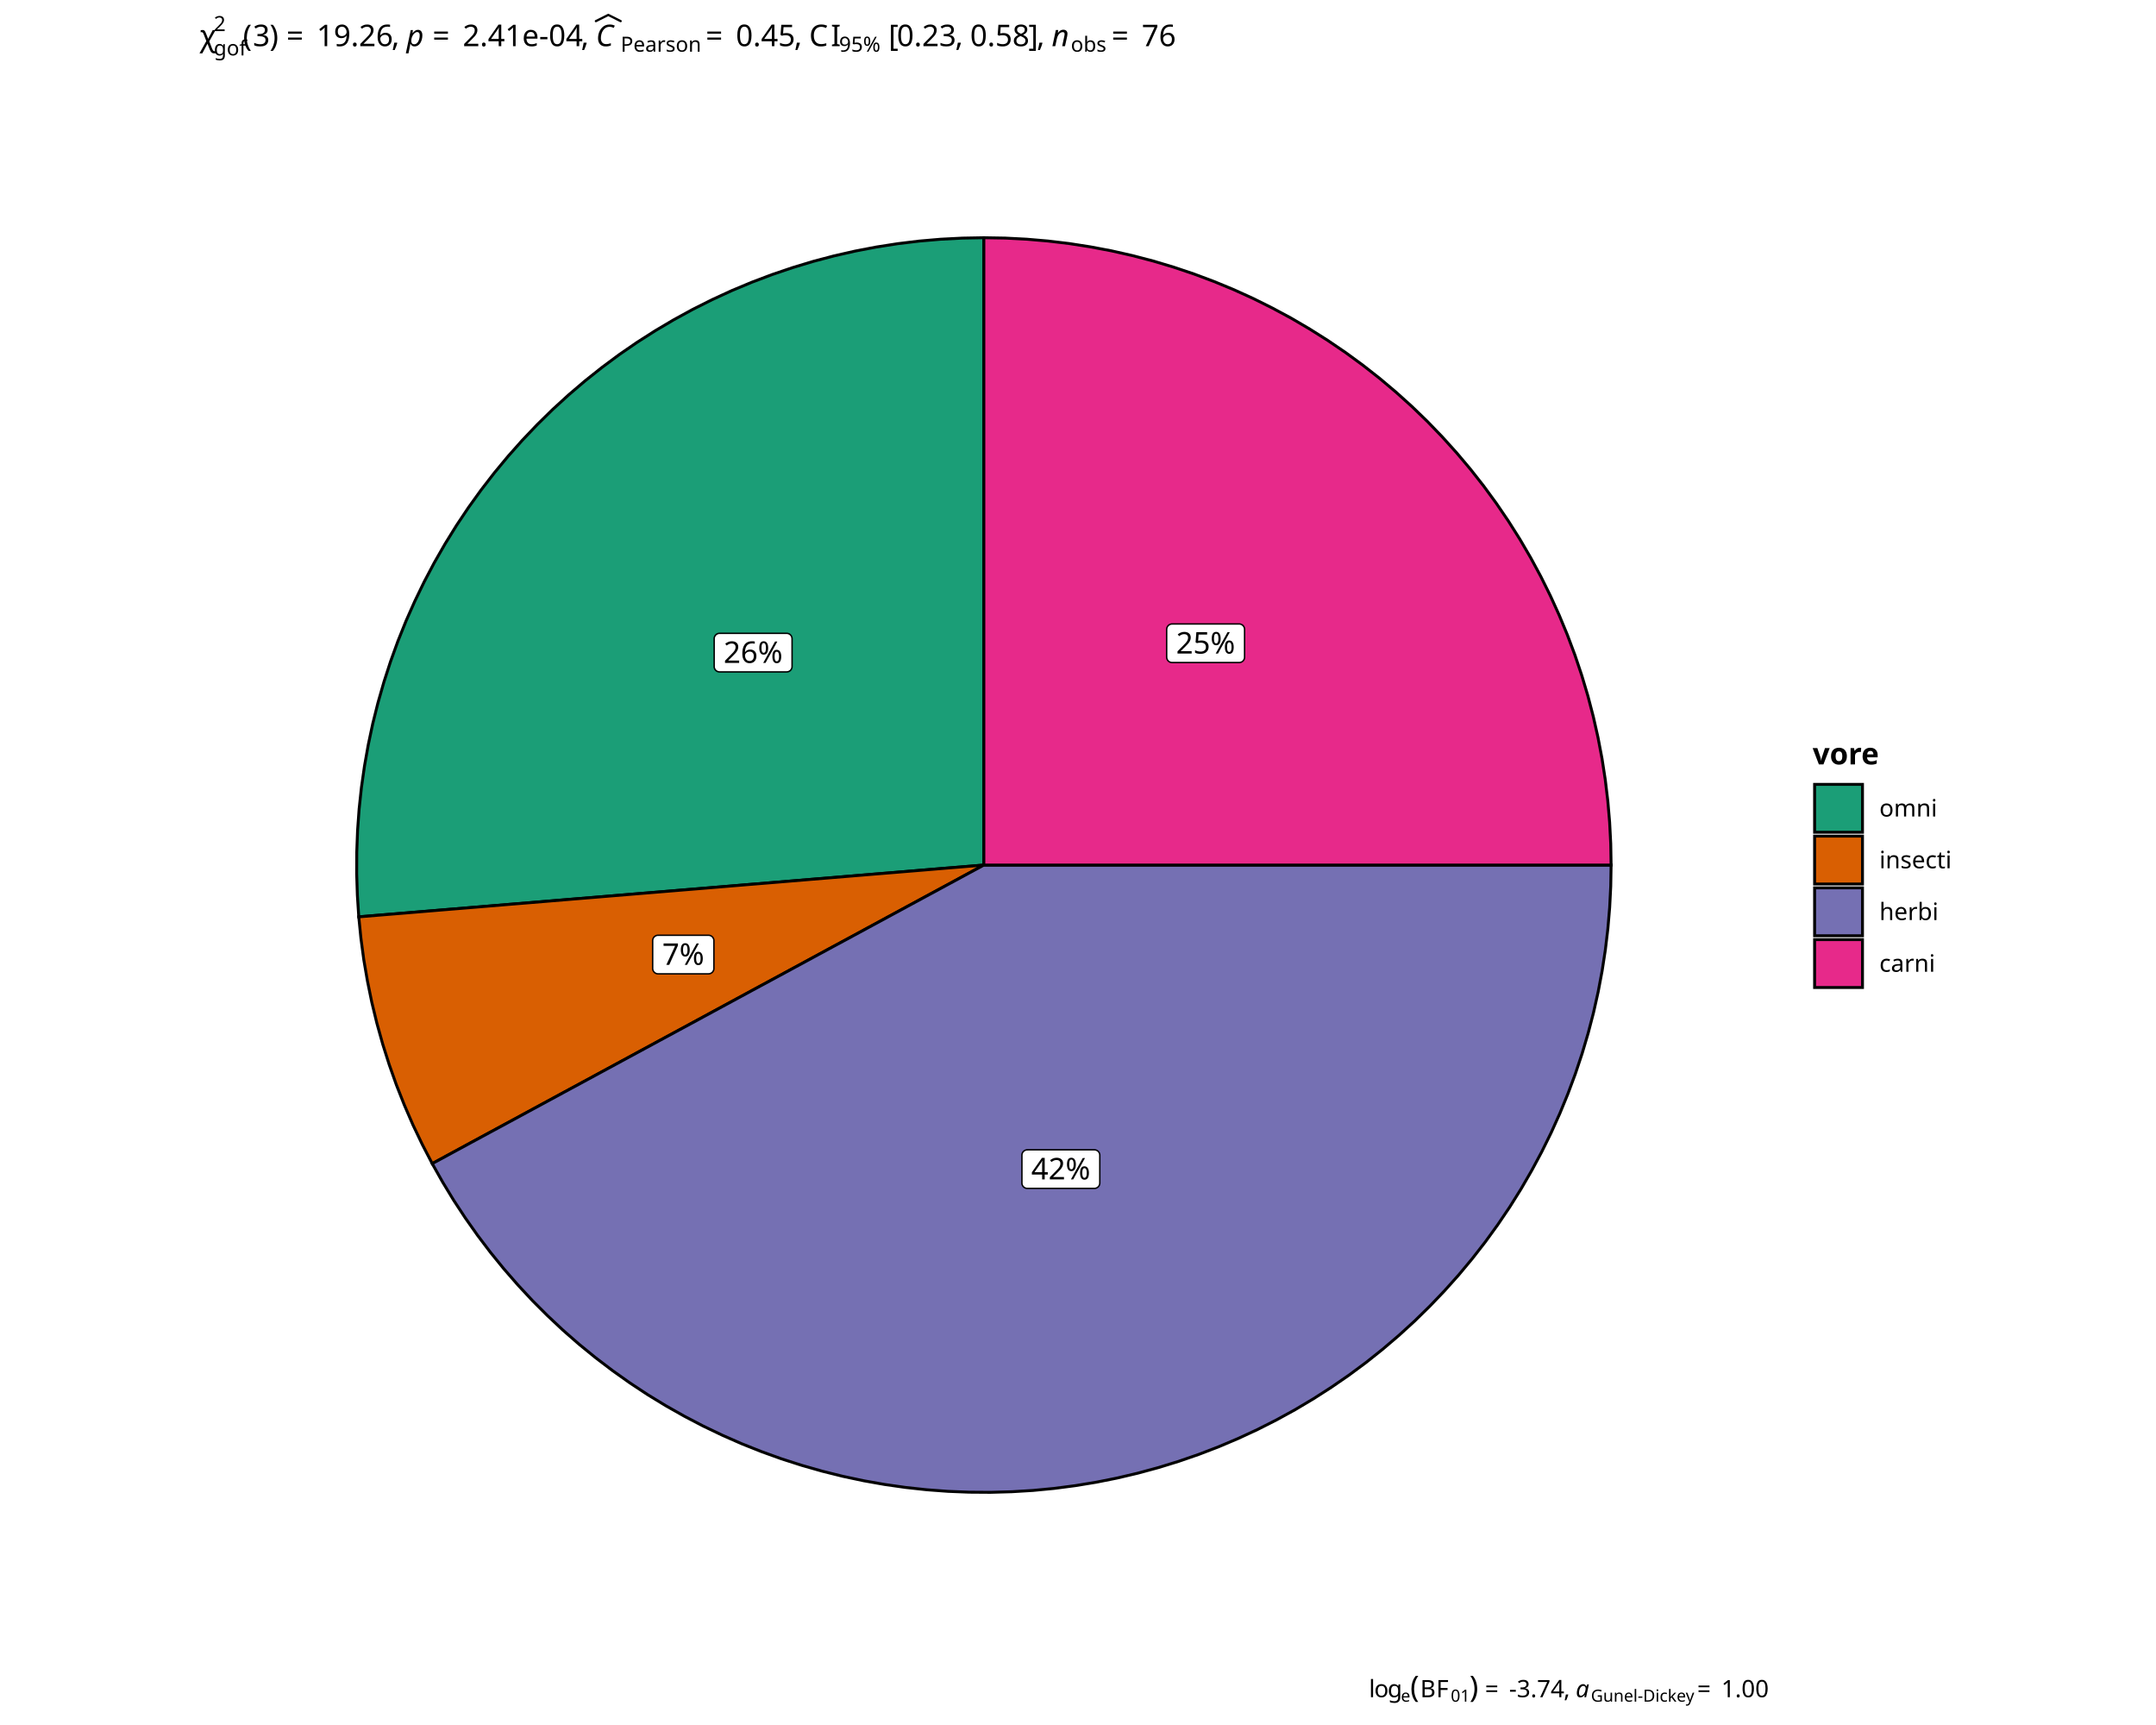
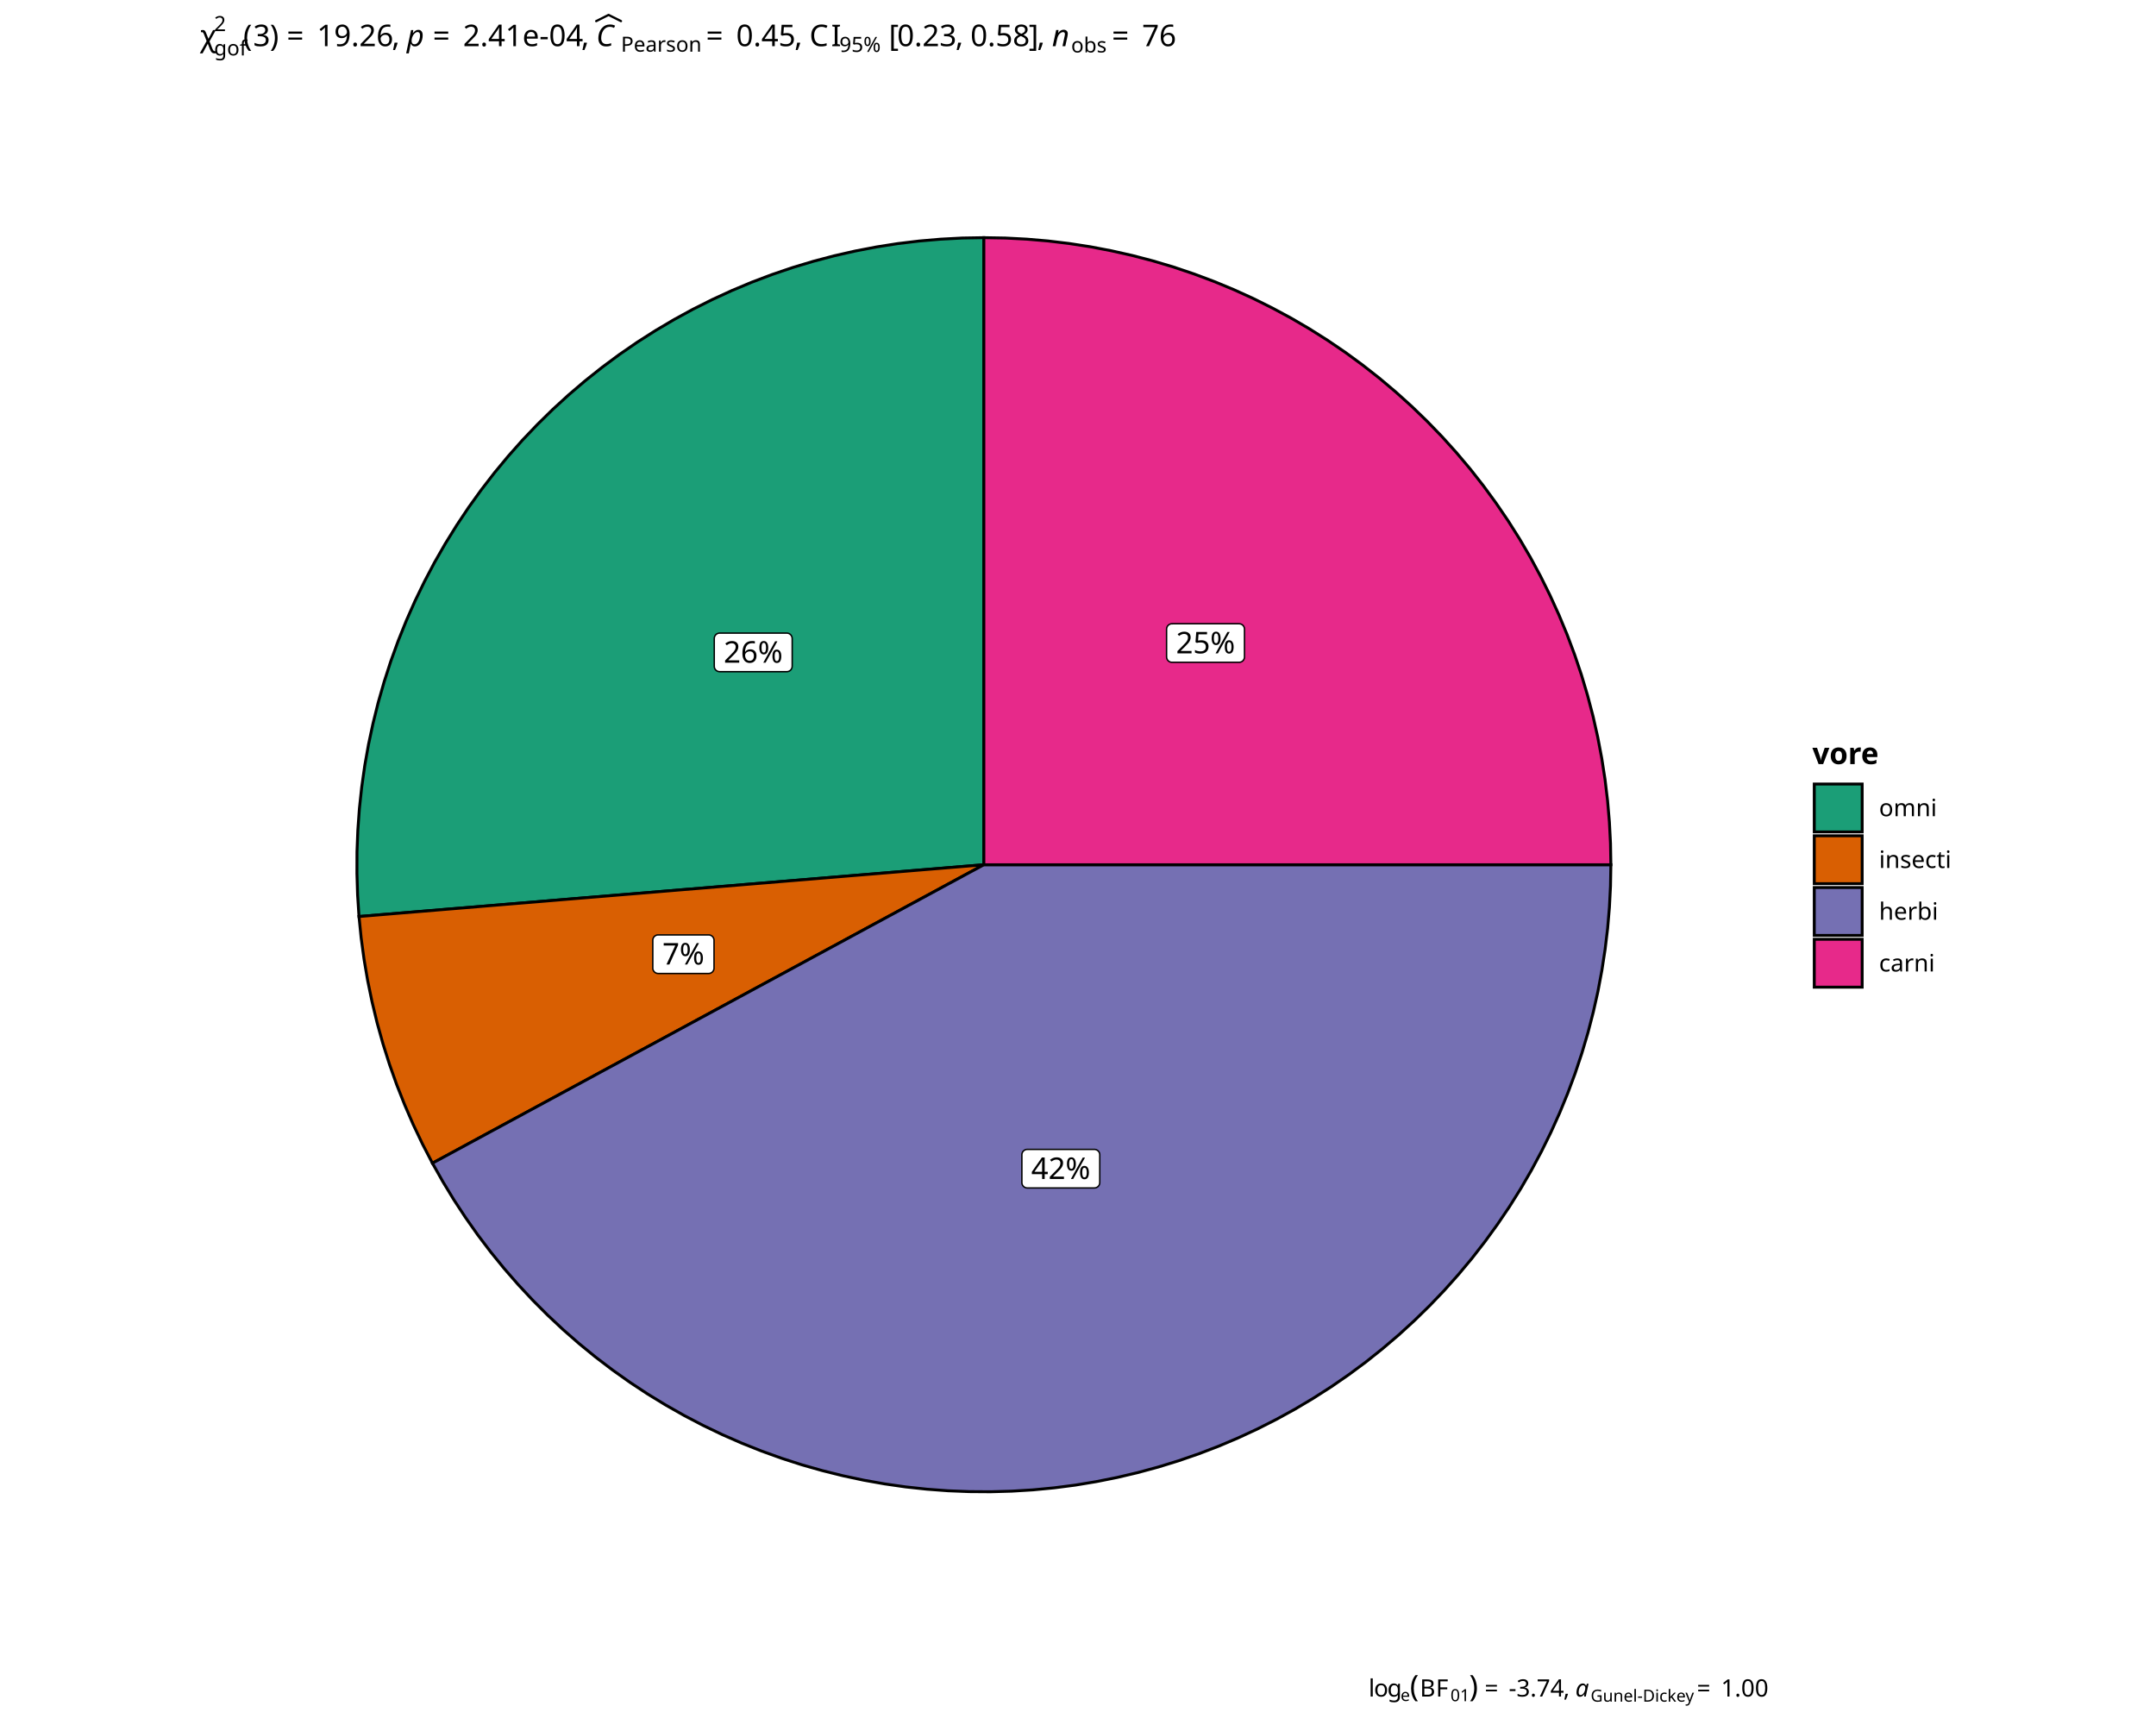
<svg xmlns="http://www.w3.org/2000/svg" class="svglite" data-engine-version="2.0" width="720.00pt" height="576.00pt" viewBox="0 0 720.00 576.00">
  <defs>
    <style type="text/css">
    .svglite line, .svglite polyline, .svglite polygon, .svglite path, .svglite rect, .svglite circle {
      fill: none;
      stroke: #000000;
      stroke-linecap: round;
      stroke-linejoin: round;
      stroke-miterlimit: 10.00;
    }
  </style>
  </defs>
  <rect width="100%" height="100%" style="stroke: none; fill: #FFFFFF;" />
  <defs>
    <clipPath id="cpMC4wMHw3MjAuMDB8MC4wMHw1NzYuMDA=">
      <rect x="0.00" y="0.00" width="720.00" height="576.00" />
    </clipPath>
  </defs>
  <g clip-path="url(#cpMC4wMHw3MjAuMDB8MC4wMHw1NzYuMDA=)">
</g>
  <defs>
-     <clipPath id="cpNTkuNzV8NjYwLjI1fDAuMDB8NTc2LjAw">
-       <rect x="59.75" y="0.00" width="600.50" height="576.00" />
+     <clipPath id="cpNTkuODZ8NjYwLjE0fDAuMDB8NTc2LjAw">
+       <rect x="59.86" y="0.00" width="600.29" height="576.00" />
    </clipPath>
  </defs>
-   <g clip-path="url(#cpNTkuNzV8NjYwLjI1fDAuMDB8NTc2LjAw)">
-     <rect x="59.75" y="0.00" width="600.50" height="576.00" style="stroke-width: 0.97; stroke: #FFFFFF; fill: #FFFFFF;" />
+   <g clip-path="url(#cpNTkuODZ8NjYwLjE0fDAuMDB8NTc2LjAw)">
+     <rect x="59.86" y="0.00" width="600.29" height="576.00" style="stroke-width: 0.97; stroke: #FFFFFF; fill: #FFFFFF;" />
  </g>
  <g clip-path="url(#cpMC4wMHw3MjAuMDB8MC4wMHw1NzYuMDA=)">
</g>
  <defs>
-     <clipPath id="cpNjYuNzN8NTkwLjQwfDI3LjAxfDU1MC42OQ==">
-       <rect x="66.73" y="27.01" width="523.67" height="523.67" />
+     <clipPath id="cpNjYuODN8NTkwLjMwfDI3LjAxfDU1MC40OA==">
+       <rect x="66.83" y="27.01" width="523.46" height="523.46" />
    </clipPath>
  </defs>
-   <g clip-path="url(#cpNjYuNzN8NTkwLjQwfDI3LjAxfDU1MC42OQ==)">
-     <rect x="66.73" y="27.01" width="523.67" height="523.67" style="stroke-width: 0.97; stroke: none; fill: #FFFFFF;" />
-     <polygon points="328.56,288.85 328.56,281.63 328.56,274.40 328.56,267.18 328.56,259.96 328.56,252.74 328.56,245.51 328.56,238.29 328.56,231.07 328.56,223.84 328.56,216.62 328.56,209.40 328.56,202.17 328.56,194.95 328.56,187.73 328.56,180.50 328.56,173.28 328.56,166.06 328.56,158.84 328.56,151.61 328.56,144.39 328.56,137.17 328.56,129.94 328.56,122.72 328.56,115.50 328.56,108.27 328.56,101.05 328.56,93.83 328.56,86.60 328.56,79.38 321.35,79.51 314.14,79.88 306.95,80.50 299.79,81.37 292.66,82.48 285.58,83.84 278.54,85.44 271.57,87.28 264.66,89.37 257.82,91.69 251.08,94.24 244.42,97.02 237.86,100.04 231.41,103.27 225.08,106.73 218.87,110.40 212.79,114.28 206.84,118.37 201.05,122.67 195.40,127.16 189.91,131.84 184.58,136.71 179.43,141.76 174.45,146.98 169.66,152.37 165.05,157.93 160.64,163.64 156.43,169.49 152.42,175.49 148.62,181.63 145.03,187.89 141.66,194.27 138.52,200.76 135.59,207.36 132.90,214.05 130.44,220.84 128.22,227.70 126.23,234.64 124.48,241.64 122.98,248.69 121.72,255.80 120.70,262.94 119.93,270.12 119.41,277.31 119.14,284.52 119.11,291.74 119.34,298.95 119.81,306.15 127.01,305.55 134.21,304.96 141.40,304.36 148.60,303.76 155.80,303.17 163.00,302.57 170.20,301.97 177.40,301.38 184.59,300.78 191.79,300.18 198.99,299.59 206.19,298.99 213.39,298.39 220.59,297.80 227.78,297.20 234.98,296.61 242.18,296.01 249.38,295.41 256.58,294.82 263.78,294.22 270.98,293.62 278.17,293.03 285.37,292.43 292.57,291.83 299.77,291.24 306.97,290.64 314.17,290.04 321.36,289.45 328.56,288.85 " style="stroke-width: 0.97; stroke-linecap: butt; stroke-linejoin: miter; fill: #1B9E77;" />
-     <polygon points="328.56,288.85 321.36,289.45 314.17,290.04 306.97,290.64 299.77,291.24 292.57,291.83 285.37,292.43 278.17,293.03 270.98,293.62 263.78,294.22 256.58,294.82 249.38,295.41 242.18,296.01 234.98,296.61 227.78,297.20 220.59,297.80 213.39,298.39 206.19,298.99 198.99,299.59 191.79,300.18 184.59,300.78 177.40,301.38 170.20,301.97 163.00,302.57 155.80,303.17 148.60,303.76 141.40,304.36 134.21,304.96 127.01,305.55 119.81,306.15 120.53,313.33 121.49,320.48 122.71,327.59 124.16,334.66 125.86,341.67 127.80,348.62 129.98,355.50 132.39,362.30 135.04,369.01 137.91,375.63 141.02,382.14 144.34,388.55 150.69,385.11 157.04,381.67 163.40,378.23 169.75,374.80 176.10,371.36 182.45,367.92 188.81,364.48 195.16,361.05 201.51,357.61 207.86,354.17 214.22,350.73 220.57,347.29 226.92,343.86 233.28,340.42 239.63,336.98 245.98,333.54 252.33,330.10 258.69,326.67 265.04,323.23 271.39,319.79 277.74,316.35 284.10,312.92 290.45,309.48 296.80,306.04 303.15,302.60 309.51,299.16 315.86,295.73 322.21,292.29 328.56,288.85 " style="stroke-width: 0.97; stroke-linecap: butt; stroke-linejoin: miter; fill: #D95F02;" />
-     <polygon points="328.56,288.85 322.21,292.29 315.86,295.73 309.51,299.16 303.15,302.60 296.80,306.04 290.45,309.48 284.10,312.92 277.74,316.35 271.39,319.79 265.04,323.23 258.69,326.67 252.33,330.10 245.98,333.54 239.63,336.98 233.28,340.42 226.92,343.86 220.57,347.29 214.22,350.73 207.86,354.17 201.51,357.61 195.16,361.05 188.81,364.48 182.45,367.92 176.10,371.36 169.75,374.80 163.40,378.23 157.04,381.67 150.69,385.11 144.34,388.55 147.83,394.74 151.52,400.81 155.42,406.74 159.52,412.55 163.81,418.21 168.29,423.72 172.96,429.08 177.80,434.28 182.82,439.30 188.00,444.16 193.35,448.84 198.86,453.33 204.51,457.63 210.30,461.74 216.23,465.66 222.29,469.36 228.48,472.86 234.77,476.15 241.18,479.22 247.68,482.08 254.28,484.71 260.97,487.12 267.73,489.29 274.56,491.24 281.46,492.96 288.41,494.44 295.40,495.68 302.43,496.68 309.50,497.45 316.58,497.98 323.68,498.26 330.78,498.31 337.88,498.11 344.98,497.68 352.05,497.00 359.09,496.08 366.10,494.93 373.07,493.54 379.98,491.91 386.84,490.05 393.63,487.96 400.34,485.64 406.98,483.09 413.52,480.32 419.96,477.33 426.30,474.12 432.53,470.70 438.63,467.07 444.61,463.23 450.46,459.20 456.17,454.97 461.73,450.54 467.13,445.94 472.38,441.15 477.46,436.18 482.37,431.05 487.11,425.75 491.66,420.29 496.02,414.69 500.19,408.94 504.17,403.05 507.94,397.03 511.50,390.88 514.86,384.62 518.00,378.25 520.92,371.77 523.62,365.20 526.10,358.54 528.35,351.80 530.37,344.99 532.16,338.12 533.71,331.19 535.03,324.20 536.11,317.18 536.95,310.13 537.55,303.05 537.91,295.95 538.03,288.85 530.81,288.85 523.59,288.85 516.36,288.85 509.14,288.85 501.92,288.85 494.69,288.85 487.47,288.85 480.25,288.85 473.02,288.85 465.80,288.85 458.58,288.85 451.36,288.85 444.13,288.85 436.91,288.85 429.69,288.85 422.46,288.85 415.24,288.85 408.02,288.85 400.79,288.85 393.57,288.85 386.35,288.85 379.12,288.85 371.90,288.85 364.68,288.85 357.46,288.85 350.23,288.85 343.01,288.85 335.79,288.85 328.56,288.85 " style="stroke-width: 0.97; stroke-linecap: butt; stroke-linejoin: miter; fill: #7570B3;" />
-     <polygon points="328.56,288.85 335.79,288.85 343.01,288.85 350.23,288.85 357.46,288.85 364.68,288.85 371.90,288.85 379.12,288.85 386.35,288.85 393.57,288.85 400.79,288.85 408.02,288.85 415.24,288.85 422.46,288.85 429.69,288.85 436.91,288.85 444.13,288.85 451.36,288.85 458.58,288.85 465.80,288.85 473.02,288.85 480.25,288.85 487.47,288.85 494.69,288.85 501.92,288.85 509.14,288.85 516.36,288.85 523.59,288.85 530.81,288.85 538.03,288.85 537.91,281.70 537.54,274.56 536.93,267.43 536.08,260.33 534.99,253.26 533.65,246.23 532.08,239.26 530.27,232.34 528.22,225.48 525.94,218.70 523.43,212.01 520.69,205.40 517.73,198.89 514.55,192.48 511.15,186.19 507.54,180.01 503.72,173.97 499.69,168.05 495.47,162.28 491.05,156.66 486.44,151.19 481.65,145.88 476.68,140.73 471.54,135.76 466.23,130.97 460.76,126.36 455.13,121.94 449.36,117.72 443.45,113.70 437.40,109.88 431.23,106.26 424.93,102.87 418.53,99.68 412.02,96.72 405.41,93.99 398.71,91.48 391.93,89.20 385.08,87.15 378.16,85.34 371.18,83.76 364.15,82.43 357.09,81.33 349.98,80.48 342.86,79.87 335.71,79.50 328.56,79.38 328.56,86.60 328.56,93.83 328.56,101.05 328.56,108.27 328.56,115.50 328.56,122.72 328.56,129.94 328.56,137.17 328.56,144.39 328.56,151.61 328.56,158.84 328.56,166.06 328.56,173.28 328.56,180.50 328.56,187.73 328.56,194.95 328.56,202.17 328.56,209.40 328.56,216.62 328.56,223.84 328.56,231.07 328.56,238.29 328.56,245.51 328.56,252.74 328.56,259.96 328.56,267.18 328.56,274.40 328.56,281.63 328.56,288.85 " style="stroke-width: 0.97; stroke-linecap: butt; stroke-linejoin: miter; fill: #E7298A;" />
-     <polygon points="240.30,224.36 262.71,224.36 262.64,224.36 262.93,224.34 263.22,224.29 263.49,224.18 263.74,224.04 263.96,223.86 264.15,223.64 264.31,223.39 264.42,223.13 264.49,222.85 264.51,222.56 264.51,222.56 264.51,213.28 264.51,213.28 264.49,212.99 264.42,212.71 264.31,212.44 264.15,212.19 263.96,211.98 263.74,211.79 263.49,211.65 263.22,211.55 262.93,211.49 262.71,211.48 240.30,211.48 240.52,211.49 240.23,211.48 239.94,211.51 239.66,211.59 239.40,211.72 239.16,211.88 238.95,212.08 238.78,212.31 238.64,212.57 238.55,212.84 238.50,213.13 238.50,213.28 238.50,222.56 238.50,222.41 238.50,222.70 238.55,222.99 238.64,223.26 238.78,223.52 238.95,223.75 239.16,223.95 239.40,224.12 239.66,224.24 239.94,224.32 240.23,224.36 " style="stroke-width: 0.48; fill: #FFFFFF;" />
-     <text x="251.51" y="221.36" text-anchor="middle" style="font-size: 10.00px; font-family: sans;" textLength="20.02px" lengthAdjust="spacingAndGlyphs">26%</text>
-     <polygon points="219.76,325.18 236.61,325.18 236.54,325.18 236.83,325.16 237.11,325.11 237.38,325.00 237.63,324.86 237.86,324.68 238.05,324.46 238.20,324.21 238.32,323.95 238.39,323.67 238.41,323.38 238.41,323.38 238.41,314.09 238.41,314.09 238.39,313.81 238.32,313.52 238.20,313.26 238.05,313.01 237.86,312.80 237.63,312.61 237.38,312.47 237.11,312.37 236.83,312.31 236.61,312.29 219.76,312.29 219.97,312.31 219.68,312.30 219.40,312.33 219.12,312.41 218.86,312.54 218.62,312.70 218.41,312.90 218.23,313.13 218.10,313.39 218.01,313.66 217.96,313.95 217.96,314.09 217.96,323.38 217.96,323.23 217.96,323.52 218.01,323.81 218.10,324.08 218.23,324.34 218.41,324.57 218.62,324.77 218.86,324.94 219.12,325.06 219.40,325.14 219.68,325.18 " style="stroke-width: 0.48; fill: #FFFFFF;" />
-     <text x="228.18" y="322.18" text-anchor="middle" style="font-size: 10.00px; font-family: sans;" textLength="14.45px" lengthAdjust="spacingAndGlyphs">7%</text>
-     <polygon points="343.07,396.82 365.48,396.82 365.41,396.82 365.70,396.81 365.98,396.75 366.25,396.65 366.50,396.50 366.73,396.32 366.92,396.10 367.08,395.86 367.19,395.59 367.26,395.31 367.28,395.02 367.28,395.02 367.28,385.74 367.28,385.74 367.26,385.45 367.19,385.17 367.08,384.90 366.92,384.66 366.73,384.44 366.50,384.26 366.25,384.11 365.98,384.01 365.70,383.95 365.48,383.94 343.07,383.94 343.28,383.95 342.99,383.94 342.71,383.98 342.43,384.06 342.17,384.18 341.93,384.35 341.72,384.55 341.54,384.78 341.41,385.03 341.32,385.31 341.27,385.60 341.27,385.74 341.27,395.02 341.27,394.88 341.27,395.17 341.32,395.45 341.41,395.73 341.54,395.98 341.72,396.22 341.93,396.42 342.17,396.58 342.43,396.71 342.71,396.79 342.99,396.82 " style="stroke-width: 0.48; fill: #FFFFFF;" />
-     <text x="354.27" y="393.82" text-anchor="middle" style="font-size: 10.00px; font-family: sans;" textLength="20.02px" lengthAdjust="spacingAndGlyphs">42%</text>
-     <polygon points="391.41,221.23 413.83,221.23 413.76,221.23 414.05,221.22 414.33,221.16 414.60,221.06 414.85,220.91 415.08,220.73 415.27,220.51 415.42,220.27 415.54,220.00 415.61,219.72 415.63,219.43 415.63,219.43 415.63,210.15 415.63,210.15 415.61,209.86 415.54,209.58 415.42,209.31 415.27,209.07 415.08,208.85 414.85,208.67 414.60,208.53 414.33,208.42 414.05,208.36 413.83,208.35 391.41,208.35 391.63,208.36 391.34,208.35 391.05,208.39 390.78,208.47 390.51,208.59 390.28,208.76 390.07,208.96 389.89,209.19 389.76,209.45 389.67,209.72 389.62,210.01 389.61,210.15 389.61,219.43 389.62,219.29 389.62,219.58 389.67,219.86 389.76,220.14 389.89,220.40 390.07,220.63 390.28,220.83 390.51,220.99 390.78,221.12 391.05,221.20 391.34,221.23 " style="stroke-width: 0.48; fill: #FFFFFF;" />
-     <text x="402.62" y="218.23" text-anchor="middle" style="font-size: 10.00px; font-family: sans;" textLength="20.02px" lengthAdjust="spacingAndGlyphs">25%</text>
+   <g clip-path="url(#cpNjYuODN8NTkwLjMwfDI3LjAxfDU1MC40OA==)">
+     <rect x="66.83" y="27.01" width="523.46" height="523.46" style="stroke-width: 0.97; stroke: none; fill: #FFFFFF;" />
+     <polygon points="328.56,288.75 328.56,281.53 328.56,274.31 328.56,267.09 328.56,259.87 328.56,252.64 328.56,245.42 328.56,238.20 328.56,230.98 328.56,223.76 328.56,216.54 328.56,209.32 328.56,202.10 328.56,194.88 328.56,187.66 328.56,180.44 328.56,173.22 328.56,166.00 328.56,158.78 328.56,151.56 328.56,144.34 328.56,137.12 328.56,129.90 328.56,122.68 328.56,115.46 328.56,108.24 328.56,101.02 328.56,93.80 328.56,86.58 328.56,79.36 321.35,79.48 314.15,79.86 306.96,80.48 299.80,81.34 292.68,82.46 285.59,83.82 278.56,85.42 271.59,87.26 264.68,89.34 257.85,91.66 251.11,94.21 244.45,97.00 237.90,100.01 231.45,103.24 225.12,106.70 218.91,110.37 212.83,114.25 206.89,118.34 201.10,122.63 195.45,127.12 189.96,131.80 184.64,136.66 179.49,141.71 174.51,146.93 169.72,152.32 165.12,157.87 160.71,163.58 156.49,169.44 152.49,175.43 148.69,181.56 145.10,187.82 141.74,194.20 138.59,200.69 135.67,207.29 132.98,213.98 130.52,220.76 128.30,227.62 126.31,234.55 124.57,241.55 123.06,248.60 121.80,255.71 120.79,262.85 120.02,270.02 119.50,277.21 119.22,284.42 119.20,291.63 119.42,298.84 119.89,306.04 127.09,305.44 134.28,304.84 141.48,304.25 148.67,303.65 155.87,303.06 163.07,302.46 170.26,301.86 177.46,301.27 184.65,300.67 191.85,300.07 199.04,299.48 206.24,298.88 213.43,298.29 220.63,297.69 227.83,297.09 235.02,296.50 242.22,295.90 249.41,295.30 256.61,294.71 263.80,294.11 271.00,293.52 278.19,292.92 285.39,292.32 292.59,291.73 299.78,291.13 306.98,290.53 314.17,289.94 321.37,289.34 328.56,288.75 " style="stroke-width: 0.97; stroke-linecap: butt; stroke-linejoin: miter; fill: #1B9E77;" />
+     <polygon points="328.56,288.75 321.37,289.34 314.17,289.94 306.98,290.53 299.78,291.13 292.59,291.73 285.39,292.32 278.19,292.92 271.00,293.52 263.80,294.11 256.61,294.71 249.41,295.30 242.22,295.90 235.02,296.50 227.83,297.09 220.63,297.69 213.43,298.29 206.24,298.88 199.04,299.48 191.85,300.07 184.65,300.67 177.46,301.27 170.26,301.86 163.07,302.46 155.87,303.06 148.67,303.65 141.48,304.25 134.28,304.84 127.09,305.44 119.89,306.04 120.61,313.21 121.58,320.36 122.79,327.47 124.25,334.53 125.94,341.54 127.88,348.49 130.06,355.37 132.47,362.16 135.12,368.87 137.99,375.49 141.09,382.00 144.41,388.40 150.76,384.97 157.11,381.53 163.46,378.09 169.81,374.66 176.16,371.22 182.51,367.78 188.86,364.35 195.21,360.91 201.56,357.47 207.91,354.04 214.26,350.60 220.61,347.17 226.96,343.73 233.31,340.29 239.66,336.86 246.01,333.42 252.36,329.98 258.71,326.55 265.06,323.11 271.41,319.67 277.76,316.24 284.11,312.80 290.46,309.36 296.81,305.93 303.16,302.49 309.51,299.06 315.86,295.62 322.21,292.18 328.56,288.75 " style="stroke-width: 0.97; stroke-linecap: butt; stroke-linejoin: miter; fill: #D95F02;" />
+     <polygon points="328.56,288.75 322.21,292.18 315.86,295.62 309.51,299.06 303.16,302.49 296.81,305.93 290.46,309.36 284.11,312.80 277.76,316.24 271.41,319.67 265.06,323.11 258.71,326.55 252.36,329.98 246.01,333.42 239.66,336.86 233.31,340.29 226.96,343.73 220.61,347.17 214.26,350.60 207.91,354.04 201.56,357.47 195.21,360.91 188.86,364.35 182.51,367.78 176.16,371.22 169.81,374.66 163.46,378.09 157.11,381.53 150.76,384.97 144.41,388.40 147.90,394.59 151.59,400.66 155.49,406.59 159.58,412.39 163.87,418.05 168.35,423.56 173.02,428.92 177.86,434.11 182.88,439.14 188.06,443.99 193.41,448.67 198.91,453.16 204.56,457.46 210.35,461.57 216.28,465.48 222.34,469.18 228.52,472.68 234.81,475.97 241.21,479.04 247.72,481.89 254.31,484.52 261.00,486.93 267.75,489.11 274.58,491.05 281.48,492.77 288.42,494.25 295.41,495.49 302.44,496.50 309.50,497.26 316.59,497.79 323.68,498.07 330.78,498.12 337.88,497.92 344.97,497.49 352.04,496.81 359.08,495.90 366.09,494.74 373.05,493.35 379.96,491.72 386.82,489.86 393.60,487.77 400.32,485.45 406.95,482.91 413.48,480.14 419.93,477.15 426.26,473.94 432.49,470.52 438.59,466.89 444.57,463.06 450.41,459.03 456.12,454.80 461.67,450.37 467.08,445.77 472.32,440.98 477.40,436.02 482.31,430.89 487.04,425.59 491.59,420.14 495.95,414.53 500.12,408.78 504.10,402.90 507.87,396.88 511.43,390.74 514.78,384.48 517.92,378.11 520.84,371.63 523.54,365.07 526.02,358.41 528.27,351.67 530.29,344.87 532.07,337.99 533.63,331.06 534.94,324.08 536.02,317.07 536.87,310.01 537.47,302.94 537.83,295.85 537.95,288.75 530.73,288.75 523.51,288.75 516.29,288.75 509.07,288.75 501.85,288.75 494.63,288.75 487.41,288.75 480.19,288.75 472.97,288.75 465.75,288.75 458.53,288.75 451.31,288.75 444.09,288.75 436.87,288.75 429.65,288.75 422.43,288.75 415.21,288.75 407.99,288.75 400.76,288.75 393.54,288.75 386.32,288.75 379.10,288.75 371.88,288.75 364.66,288.75 357.44,288.75 350.22,288.75 343.00,288.75 335.78,288.75 328.56,288.75 " style="stroke-width: 0.97; stroke-linecap: butt; stroke-linejoin: miter; fill: #7570B3;" />
+     <polygon points="328.56,288.75 335.78,288.75 343.00,288.75 350.22,288.75 357.44,288.75 364.66,288.75 371.88,288.75 379.10,288.75 386.32,288.75 393.54,288.75 400.76,288.75 407.99,288.75 415.21,288.75 422.43,288.75 429.65,288.75 436.87,288.75 444.09,288.75 451.31,288.75 458.53,288.75 465.75,288.75 472.97,288.75 480.19,288.75 487.41,288.75 494.63,288.75 501.85,288.75 509.07,288.75 516.29,288.75 523.51,288.75 530.73,288.75 537.95,288.75 537.83,281.60 537.46,274.46 536.85,267.33 536.00,260.23 534.90,253.17 533.57,246.15 532.00,239.17 530.18,232.25 528.14,225.40 525.86,218.63 523.35,211.93 520.61,205.33 517.65,198.82 514.47,192.41 511.08,186.12 507.47,179.95 503.65,173.91 499.62,168.00 495.40,162.23 490.99,156.61 486.38,151.14 481.59,145.83 476.62,140.69 471.48,135.72 466.17,130.93 460.70,126.32 455.08,121.91 449.31,117.68 443.40,113.66 437.36,109.84 431.19,106.23 424.89,102.84 418.49,99.65 411.98,96.69 405.38,93.96 398.68,91.45 391.91,89.17 385.05,87.12 378.14,85.31 371.16,83.74 364.14,82.40 357.07,81.31 349.98,80.46 342.85,79.85 335.71,79.48 328.56,79.36 328.56,86.58 328.56,93.80 328.56,101.02 328.56,108.24 328.56,115.46 328.56,122.68 328.56,129.90 328.56,137.12 328.56,144.34 328.56,151.56 328.56,158.78 328.56,166.00 328.56,173.22 328.56,180.44 328.56,187.66 328.56,194.88 328.56,202.10 328.56,209.32 328.56,216.54 328.56,223.76 328.56,230.98 328.56,238.20 328.56,245.42 328.56,252.64 328.56,259.87 328.56,267.09 328.56,274.31 328.56,281.53 328.56,288.75 " style="stroke-width: 0.97; stroke-linecap: butt; stroke-linejoin: miter; fill: #E7298A;" />
+     <polygon points="240.33,224.28 262.75,224.28 262.67,224.28 262.96,224.27 263.25,224.21 263.52,224.11 263.77,223.96 263.99,223.78 264.18,223.56 264.34,223.32 264.45,223.05 264.52,222.77 264.55,222.48 264.55,222.48 264.55,213.20 264.55,213.20 264.52,212.91 264.45,212.63 264.34,212.36 264.18,212.12 263.99,211.90 263.77,211.72 263.52,211.57 263.25,211.47 262.96,211.41 262.75,211.40 240.33,211.40 240.55,211.41 240.26,211.40 239.97,211.43 239.69,211.52 239.43,211.64 239.19,211.80 238.98,212.00 238.81,212.24 238.67,212.49 238.58,212.77 238.54,213.05 238.53,213.20 238.53,222.48 238.54,222.34 238.54,222.63 238.58,222.91 238.67,223.19 238.81,223.44 238.98,223.67 239.19,223.87 239.43,224.04 239.69,224.16 239.97,224.24 240.26,224.28 " style="stroke-width: 0.48; fill: #FFFFFF;" />
+     <text x="251.54" y="221.28" text-anchor="middle" style="font-size: 10.00px; font-family: sans;" textLength="20.02px" lengthAdjust="spacingAndGlyphs">26%</text>
+     <polygon points="219.80,325.06 236.65,325.06 236.58,325.06 236.87,325.05 237.15,324.99 237.42,324.89 237.67,324.74 237.90,324.56 238.09,324.34 238.24,324.10 238.36,323.83 238.43,323.55 238.45,323.26 238.45,323.26 238.45,313.98 238.45,313.98 238.43,313.69 238.36,313.41 238.24,313.14 238.09,312.90 237.90,312.68 237.67,312.50 237.42,312.35 237.15,312.25 236.87,312.19 236.65,312.18 219.80,312.18 220.01,312.19 219.72,312.18 219.44,312.21 219.16,312.29 218.90,312.42 218.66,312.58 218.45,312.78 218.27,313.02 218.14,313.27 218.05,313.55 218.00,313.83 218.00,313.98 218.00,323.26 218.00,323.11 218.00,323.40 218.05,323.69 218.14,323.97 218.27,324.22 218.45,324.45 218.66,324.65 218.90,324.82 219.16,324.94 219.44,325.02 219.72,325.06 " style="stroke-width: 0.48; fill: #FFFFFF;" />
+     <text x="228.22" y="322.06" text-anchor="middle" style="font-size: 10.00px; font-family: sans;" textLength="14.45px" lengthAdjust="spacingAndGlyphs">7%</text>
+     <polygon points="343.06,396.68 365.47,396.68 365.40,396.67 365.69,396.66 365.97,396.61 366.24,396.50 366.49,396.36 366.72,396.17 366.91,395.96 367.07,395.71 367.18,395.45 367.25,395.16 367.27,394.88 367.27,394.88 367.27,385.59 367.27,385.59 367.25,385.31 367.18,385.02 367.07,384.76 366.91,384.51 366.72,384.30 366.49,384.11 366.24,383.97 365.97,383.87 365.69,383.81 365.47,383.79 343.06,383.79 343.27,383.81 342.98,383.80 342.70,383.83 342.42,383.91 342.16,384.04 341.92,384.20 341.71,384.40 341.53,384.63 341.40,384.89 341.31,385.16 341.26,385.45 341.26,385.59 341.26,394.88 341.26,394.73 341.26,395.02 341.31,395.31 341.40,395.58 341.53,395.84 341.71,396.07 341.92,396.27 342.16,396.43 342.42,396.56 342.70,396.64 342.98,396.67 " style="stroke-width: 0.48; fill: #FFFFFF;" />
+     <text x="354.26" y="393.68" text-anchor="middle" style="font-size: 10.00px; font-family: sans;" textLength="20.02px" lengthAdjust="spacingAndGlyphs">42%</text>
+     <polygon points="391.38,221.16 413.80,221.16 413.73,221.16 414.02,221.14 414.30,221.09 414.57,220.98 414.82,220.84 415.05,220.66 415.24,220.44 415.39,220.19 415.51,219.93 415.58,219.65 415.60,219.36 415.60,219.36 415.60,210.08 415.60,210.08 415.58,209.79 415.51,209.51 415.39,209.24 415.24,208.99 415.05,208.78 414.82,208.59 414.57,208.45 414.30,208.35 414.02,208.29 413.80,208.28 391.38,208.28 391.60,208.29 391.31,208.28 391.02,208.31 390.75,208.39 390.48,208.52 390.25,208.68 390.04,208.88 389.86,209.11 389.73,209.37 389.64,209.65 389.59,209.93 389.58,210.08 389.58,219.36 389.59,219.21 389.59,219.50 389.64,219.79 389.73,220.06 389.86,220.32 390.04,220.55 390.25,220.75 390.48,220.92 390.75,221.04 391.02,221.12 391.31,221.16 " style="stroke-width: 0.48; fill: #FFFFFF;" />
+     <text x="402.59" y="218.16" text-anchor="middle" style="font-size: 10.00px; font-family: sans;" textLength="20.02px" lengthAdjust="spacingAndGlyphs">25%</text>
  </g>
  <g clip-path="url(#cpMC4wMHw3MjAuMDB8MC4wMHw1NzYuMDA=)">
-     <rect x="600.36" y="242.34" width="54.90" height="93.02" style="stroke-width: 0.97; stroke: none; fill: #FFFFFF;" />
-     <text x="605.34" y="255.24" style="font-size: 10.00px; font-weight: bold; font-family: sans;" textLength="19.46px" lengthAdjust="spacingAndGlyphs">vore</text>
-     <rect x="605.34" y="261.26" width="17.28" height="17.28" style="stroke-width: 0.97; stroke: none; fill: #FFFFFF;" />
-     <rect x="605.99" y="261.91" width="15.99" height="15.99" style="stroke-width: 0.97; stroke-linecap: butt; stroke-linejoin: miter; fill: #1B9E77;" />
-     <rect x="605.34" y="278.54" width="17.28" height="17.28" style="stroke-width: 0.97; stroke: none; fill: #FFFFFF;" />
-     <rect x="605.99" y="279.19" width="15.99" height="15.99" style="stroke-width: 0.97; stroke-linecap: butt; stroke-linejoin: miter; fill: #D95F02;" />
-     <rect x="605.34" y="295.82" width="17.28" height="17.28" style="stroke-width: 0.97; stroke: none; fill: #FFFFFF;" />
-     <rect x="605.99" y="296.47" width="15.99" height="15.99" style="stroke-width: 0.97; stroke-linecap: butt; stroke-linejoin: miter; fill: #7570B3;" />
-     <rect x="605.34" y="313.10" width="17.28" height="17.28" style="stroke-width: 0.97; stroke: none; fill: #FFFFFF;" />
-     <rect x="605.99" y="313.75" width="15.99" height="15.99" style="stroke-width: 0.97; stroke-linecap: butt; stroke-linejoin: miter; fill: #E7298A;" />
-     <text x="627.61" y="272.65" style="font-size: 8.00px; font-family: sans;" textLength="17.34px" lengthAdjust="spacingAndGlyphs">omni</text>
-     <text x="627.61" y="289.93" style="font-size: 8.00px; font-family: sans;" textLength="22.68px" lengthAdjust="spacingAndGlyphs">insecti</text>
-     <text x="627.61" y="307.21" style="font-size: 8.00px; font-family: sans;" textLength="17.79px" lengthAdjust="spacingAndGlyphs">herbi</text>
-     <text x="627.61" y="324.49" style="font-size: 8.00px; font-family: sans;" textLength="17.34px" lengthAdjust="spacingAndGlyphs">carni</text>
-     <text x="66.73" y="15.41" style="font-size: 10.00px; font-family: sans;" textLength="4.65px" lengthAdjust="spacingAndGlyphs">χ</text>
-     <text x="71.38" y="18.50" style="font-size: 7.00px; font-family: sans;" textLength="9.73px" lengthAdjust="spacingAndGlyphs">gof</text>
-     <text x="71.38" y="10.38" style="font-size: 7.00px; font-family: sans;" textLength="3.89px" lengthAdjust="spacingAndGlyphs">2</text>
-     <text x="81.11" y="15.41" style="font-size: 10.00px; font-family: sans;" textLength="3.33px" lengthAdjust="spacingAndGlyphs">(</text>
-     <text x="84.44" y="15.41" style="font-size: 10.00px; font-family: sans;" textLength="5.56px" lengthAdjust="spacingAndGlyphs">3</text>
-     <text x="90.00" y="15.41" style="font-size: 10.00px; font-family: sans;" textLength="3.33px" lengthAdjust="spacingAndGlyphs">)</text>
-     <text x="95.64" y="15.41" style="font-size: 10.00px; font-family: sans;" textLength="7.76px" lengthAdjust="spacingAndGlyphs">=</text>
-     <text x="105.72" y="15.41" style="font-size: 10.00px; font-family: sans;" textLength="25.03px" lengthAdjust="spacingAndGlyphs">19.26</text>
-     <text x="130.75" y="15.41" style="font-size: 10.00px; font-family: sans;" textLength="2.50px" lengthAdjust="spacingAndGlyphs">,</text>
-     <text x="133.25" y="15.41" style="font-size: 10.00px; font-family: sans;" textLength="2.50px" lengthAdjust="spacingAndGlyphs"> </text>
-     <text x="135.75" y="15.41" style="font-size: 10.00px; font-style: italic; font-family: sans;" textLength="5.56px" lengthAdjust="spacingAndGlyphs">p</text>
-     <text x="144.44" y="15.41" style="font-size: 10.00px; font-family: sans;" textLength="7.76px" lengthAdjust="spacingAndGlyphs">=</text>
-     <text x="154.52" y="15.41" style="font-size: 10.00px; font-family: sans;" textLength="39.48px" lengthAdjust="spacingAndGlyphs">2.41e-04</text>
-     <text x="194.00" y="15.41" style="font-size: 10.00px; font-family: sans;" textLength="2.50px" lengthAdjust="spacingAndGlyphs">,</text>
-     <text x="196.50" y="15.41" style="font-size: 10.00px; font-family: sans;" textLength="2.50px" lengthAdjust="spacingAndGlyphs"> </text>
-     <text x="199.00" y="15.41" style="font-size: 10.00px; font-style: italic; font-family: sans;" textLength="7.22px" lengthAdjust="spacingAndGlyphs">C</text>
-     <polyline points="199.00,7.05 203.14,4.98 207.27,7.05 " style="stroke-width: 0.75;" />
-     <text x="207.27" y="17.26" style="font-size: 7.00px; font-family: sans;" textLength="26.08px" lengthAdjust="spacingAndGlyphs">Pearson</text>
-     <text x="235.66" y="15.41" style="font-size: 10.00px; font-family: sans;" textLength="7.76px" lengthAdjust="spacingAndGlyphs">=</text>
-     <text x="245.74" y="15.41" style="font-size: 10.00px; font-family: sans;" textLength="19.46px" lengthAdjust="spacingAndGlyphs">0.45</text>
-     <text x="265.21" y="15.41" style="font-size: 10.00px; font-family: sans;" textLength="2.50px" lengthAdjust="spacingAndGlyphs">,</text>
-     <text x="267.71" y="15.41" style="font-size: 10.00px; font-family: sans;" textLength="2.50px" lengthAdjust="spacingAndGlyphs"> </text>
-     <text x="270.21" y="15.41" style="font-size: 10.00px; font-family: sans;" textLength="7.22px" lengthAdjust="spacingAndGlyphs">C</text>
-     <text x="277.43" y="15.41" style="font-size: 10.00px; font-family: sans;" textLength="2.78px" lengthAdjust="spacingAndGlyphs">I</text>
-     <text x="280.21" y="17.26" style="font-size: 7.00px; font-family: sans;" textLength="14.01px" lengthAdjust="spacingAndGlyphs">95%</text>
-     <text x="294.22" y="15.41" style="font-size: 10.00px; font-family: sans;" textLength="2.50px" lengthAdjust="spacingAndGlyphs"> </text>
-     <text x="296.73" y="15.41" style="font-size: 10.00px; font-family: sans;" textLength="2.78px" lengthAdjust="spacingAndGlyphs">[</text>
-     <text x="299.50" y="15.41" style="font-size: 10.00px; font-family: sans;" textLength="19.46px" lengthAdjust="spacingAndGlyphs">0.23</text>
-     <text x="318.97" y="15.41" style="font-size: 10.00px; font-family: sans;" textLength="2.50px" lengthAdjust="spacingAndGlyphs">,</text>
-     <text x="321.47" y="15.41" style="font-size: 10.00px; font-family: sans;" textLength="2.50px" lengthAdjust="spacingAndGlyphs"> </text>
-     <text x="323.97" y="15.41" style="font-size: 10.00px; font-family: sans;" textLength="19.46px" lengthAdjust="spacingAndGlyphs">0.58</text>
-     <text x="343.44" y="15.41" style="font-size: 10.00px; font-family: sans;" textLength="2.78px" lengthAdjust="spacingAndGlyphs">]</text>
-     <text x="346.21" y="15.41" style="font-size: 10.00px; font-family: sans;" textLength="2.50px" lengthAdjust="spacingAndGlyphs">,</text>
-     <text x="348.72" y="15.41" style="font-size: 10.00px; font-family: sans;" textLength="2.50px" lengthAdjust="spacingAndGlyphs"> </text>
-     <text x="351.22" y="15.41" style="font-size: 10.00px; font-style: italic; font-family: sans;" textLength="5.56px" lengthAdjust="spacingAndGlyphs">n</text>
-     <text x="357.59" y="17.26" style="font-size: 7.00px; font-family: sans;" textLength="11.29px" lengthAdjust="spacingAndGlyphs">obs</text>
-     <text x="371.19" y="15.41" style="font-size: 10.00px; font-family: sans;" textLength="7.76px" lengthAdjust="spacingAndGlyphs">=</text>
-     <text x="381.27" y="15.41" style="font-size: 10.00px; font-family: sans;" textLength="11.12px" lengthAdjust="spacingAndGlyphs">76</text>
-     <text x="457.15" y="566.72" style="font-size: 8.00px; font-family: sans;" textLength="1.78px" lengthAdjust="spacingAndGlyphs">l</text>
-     <text x="458.92" y="566.72" style="font-size: 8.00px; font-family: sans;" textLength="4.45px" lengthAdjust="spacingAndGlyphs">o</text>
-     <text x="463.37" y="566.72" style="font-size: 8.00px; font-family: sans;" textLength="4.45px" lengthAdjust="spacingAndGlyphs">g</text>
-     <text x="467.82" y="568.20" style="font-size: 5.60px; font-family: sans;" textLength="3.11px" lengthAdjust="spacingAndGlyphs">e</text>
-     <text x="470.94" y="566.72" style="font-size: 10.00px; font-family: sans;" textLength="3.33px" lengthAdjust="spacingAndGlyphs">(</text>
-     <text x="474.27" y="566.72" style="font-size: 8.00px; font-family: sans;" textLength="5.34px" lengthAdjust="spacingAndGlyphs">B</text>
-     <text x="479.60" y="566.72" style="font-size: 8.00px; font-family: sans;" textLength="4.89px" lengthAdjust="spacingAndGlyphs">F</text>
-     <text x="484.49" y="568.20" style="font-size: 5.60px; font-family: sans;" textLength="6.23px" lengthAdjust="spacingAndGlyphs">01</text>
-     <text x="490.72" y="566.72" style="font-size: 10.00px; font-family: sans;" textLength="3.32px" lengthAdjust="spacingAndGlyphs">)</text>
-     <text x="495.90" y="566.72" style="font-size: 8.00px; font-family: sans;" textLength="6.21px" lengthAdjust="spacingAndGlyphs">=</text>
-     <text x="503.96" y="566.72" style="font-size: 8.00px; font-family: sans;" textLength="18.24px" lengthAdjust="spacingAndGlyphs">-3.74</text>
-     <text x="522.20" y="566.72" style="font-size: 8.00px; font-family: sans;" textLength="2.00px" lengthAdjust="spacingAndGlyphs">,</text>
-     <text x="524.20" y="566.72" style="font-size: 8.00px; font-family: sans;" textLength="2.00px" lengthAdjust="spacingAndGlyphs"> </text>
-     <text x="526.20" y="566.72" style="font-size: 8.00px; font-style: italic; font-family: sans;" textLength="4.45px" lengthAdjust="spacingAndGlyphs">a</text>
-     <text x="531.29" y="568.20" style="font-size: 5.60px; font-family: sans;" textLength="33.62px" lengthAdjust="spacingAndGlyphs">Gunel-Dickey</text>
-     <text x="566.77" y="566.72" style="font-size: 8.00px; font-family: sans;" textLength="6.21px" lengthAdjust="spacingAndGlyphs">=</text>
-     <text x="574.83" y="566.72" style="font-size: 8.00px; font-family: sans;" textLength="15.57px" lengthAdjust="spacingAndGlyphs">1.00</text>
+     <rect x="600.26" y="242.23" width="54.90" height="93.02" style="stroke-width: 0.97; stroke: none; fill: #FFFFFF;" />
+     <text x="605.24" y="255.14" style="font-size: 10.00px; font-weight: bold; font-family: sans;" textLength="19.46px" lengthAdjust="spacingAndGlyphs">vore</text>
+     <rect x="605.24" y="261.16" width="17.28" height="17.28" style="stroke-width: 0.97; stroke: none; fill: #FFFFFF;" />
+     <rect x="605.88" y="261.80" width="15.99" height="15.99" style="stroke-width: 0.97; stroke-linecap: butt; stroke-linejoin: miter; fill: #1B9E77;" />
+     <rect x="605.24" y="278.44" width="17.28" height="17.28" style="stroke-width: 0.97; stroke: none; fill: #FFFFFF;" />
+     <rect x="605.88" y="279.08" width="15.99" height="15.99" style="stroke-width: 0.97; stroke-linecap: butt; stroke-linejoin: miter; fill: #D95F02;" />
+     <rect x="605.24" y="295.72" width="17.28" height="17.28" style="stroke-width: 0.97; stroke: none; fill: #FFFFFF;" />
+     <rect x="605.88" y="296.36" width="15.99" height="15.99" style="stroke-width: 0.97; stroke-linecap: butt; stroke-linejoin: miter; fill: #7570B3;" />
+     <rect x="605.24" y="313.00" width="17.28" height="17.28" style="stroke-width: 0.97; stroke: none; fill: #FFFFFF;" />
+     <rect x="605.88" y="313.64" width="15.99" height="15.99" style="stroke-width: 0.97; stroke-linecap: butt; stroke-linejoin: miter; fill: #E7298A;" />
+     <text x="627.50" y="272.55" style="font-size: 8.00px; font-family: sans;" textLength="17.34px" lengthAdjust="spacingAndGlyphs">omni</text>
+     <text x="627.50" y="289.83" style="font-size: 8.00px; font-family: sans;" textLength="22.68px" lengthAdjust="spacingAndGlyphs">insecti</text>
+     <text x="627.50" y="307.11" style="font-size: 8.00px; font-family: sans;" textLength="17.79px" lengthAdjust="spacingAndGlyphs">herbi</text>
+     <text x="627.50" y="324.39" style="font-size: 8.00px; font-family: sans;" textLength="17.34px" lengthAdjust="spacingAndGlyphs">carni</text>
+     <text x="66.83" y="15.41" style="font-size: 10.00px; font-family: sans;" textLength="4.65px" lengthAdjust="spacingAndGlyphs">χ</text>
+     <text x="71.48" y="18.50" style="font-size: 7.00px; font-family: sans;" textLength="9.73px" lengthAdjust="spacingAndGlyphs">gof</text>
+     <text x="71.48" y="10.38" style="font-size: 7.00px; font-family: sans;" textLength="3.89px" lengthAdjust="spacingAndGlyphs">2</text>
+     <text x="81.21" y="15.41" style="font-size: 10.00px; font-family: sans;" textLength="3.33px" lengthAdjust="spacingAndGlyphs">(</text>
+     <text x="84.54" y="15.41" style="font-size: 10.00px; font-family: sans;" textLength="5.56px" lengthAdjust="spacingAndGlyphs">3</text>
+     <text x="90.10" y="15.41" style="font-size: 10.00px; font-family: sans;" textLength="3.33px" lengthAdjust="spacingAndGlyphs">)</text>
+     <text x="95.75" y="15.41" style="font-size: 10.00px; font-family: sans;" textLength="7.76px" lengthAdjust="spacingAndGlyphs">=</text>
+     <text x="105.83" y="15.41" style="font-size: 10.00px; font-family: sans;" textLength="25.03px" lengthAdjust="spacingAndGlyphs">19.26</text>
+     <text x="130.85" y="15.41" style="font-size: 10.00px; font-family: sans;" textLength="2.50px" lengthAdjust="spacingAndGlyphs">,</text>
+     <text x="133.36" y="15.41" style="font-size: 10.00px; font-family: sans;" textLength="2.50px" lengthAdjust="spacingAndGlyphs"> </text>
+     <text x="135.86" y="15.41" style="font-size: 10.00px; font-style: italic; font-family: sans;" textLength="5.56px" lengthAdjust="spacingAndGlyphs">p</text>
+     <text x="144.54" y="15.41" style="font-size: 10.00px; font-family: sans;" textLength="7.76px" lengthAdjust="spacingAndGlyphs">=</text>
+     <text x="154.62" y="15.41" style="font-size: 10.00px; font-family: sans;" textLength="39.48px" lengthAdjust="spacingAndGlyphs">2.41e-04</text>
+     <text x="194.10" y="15.41" style="font-size: 10.00px; font-family: sans;" textLength="2.50px" lengthAdjust="spacingAndGlyphs">,</text>
+     <text x="196.60" y="15.41" style="font-size: 10.00px; font-family: sans;" textLength="2.50px" lengthAdjust="spacingAndGlyphs"> </text>
+     <text x="199.10" y="15.41" style="font-size: 10.00px; font-style: italic; font-family: sans;" textLength="7.22px" lengthAdjust="spacingAndGlyphs">C</text>
+     <polyline points="199.10,7.05 203.24,4.98 207.38,7.05 " style="stroke-width: 0.75;" />
+     <text x="207.38" y="17.26" style="font-size: 7.00px; font-family: sans;" textLength="26.08px" lengthAdjust="spacingAndGlyphs">Pearson</text>
+     <text x="235.77" y="15.41" style="font-size: 10.00px; font-family: sans;" textLength="7.76px" lengthAdjust="spacingAndGlyphs">=</text>
+     <text x="245.85" y="15.41" style="font-size: 10.00px; font-family: sans;" textLength="19.46px" lengthAdjust="spacingAndGlyphs">0.45</text>
+     <text x="265.31" y="15.41" style="font-size: 10.00px; font-family: sans;" textLength="2.50px" lengthAdjust="spacingAndGlyphs">,</text>
+     <text x="267.81" y="15.41" style="font-size: 10.00px; font-family: sans;" textLength="2.50px" lengthAdjust="spacingAndGlyphs"> </text>
+     <text x="270.32" y="15.41" style="font-size: 10.00px; font-family: sans;" textLength="7.22px" lengthAdjust="spacingAndGlyphs">C</text>
+     <text x="277.54" y="15.41" style="font-size: 10.00px; font-family: sans;" textLength="2.78px" lengthAdjust="spacingAndGlyphs">I</text>
+     <text x="280.32" y="17.33" style="font-size: 7.00px; font-family: sans;" textLength="14.01px" lengthAdjust="spacingAndGlyphs">95%</text>
+     <text x="294.33" y="15.41" style="font-size: 10.00px; font-family: sans;" textLength="2.50px" lengthAdjust="spacingAndGlyphs"> </text>
+     <text x="296.83" y="15.41" style="font-size: 10.00px; font-family: sans;" textLength="2.78px" lengthAdjust="spacingAndGlyphs">[</text>
+     <text x="299.61" y="15.41" style="font-size: 10.00px; font-family: sans;" textLength="19.46px" lengthAdjust="spacingAndGlyphs">0.23</text>
+     <text x="319.07" y="15.41" style="font-size: 10.00px; font-family: sans;" textLength="2.50px" lengthAdjust="spacingAndGlyphs">,</text>
+     <text x="321.58" y="15.41" style="font-size: 10.00px; font-family: sans;" textLength="2.50px" lengthAdjust="spacingAndGlyphs"> </text>
+     <text x="324.08" y="15.41" style="font-size: 10.00px; font-family: sans;" textLength="19.46px" lengthAdjust="spacingAndGlyphs">0.58</text>
+     <text x="343.54" y="15.41" style="font-size: 10.00px; font-family: sans;" textLength="2.78px" lengthAdjust="spacingAndGlyphs">]</text>
+     <text x="346.32" y="15.41" style="font-size: 10.00px; font-family: sans;" textLength="2.50px" lengthAdjust="spacingAndGlyphs">,</text>
+     <text x="348.82" y="15.41" style="font-size: 10.00px; font-family: sans;" textLength="2.50px" lengthAdjust="spacingAndGlyphs"> </text>
+     <text x="351.32" y="15.41" style="font-size: 10.00px; font-style: italic; font-family: sans;" textLength="5.56px" lengthAdjust="spacingAndGlyphs">n</text>
+     <text x="357.69" y="17.52" style="font-size: 7.00px; font-family: sans;" textLength="11.29px" lengthAdjust="spacingAndGlyphs">obs</text>
+     <text x="371.30" y="15.41" style="font-size: 10.00px; font-family: sans;" textLength="7.76px" lengthAdjust="spacingAndGlyphs">=</text>
+     <text x="381.38" y="15.41" style="font-size: 10.00px; font-family: sans;" textLength="11.12px" lengthAdjust="spacingAndGlyphs">76</text>
+     <text x="457.04" y="566.50" style="font-size: 8.00px; font-family: sans;" textLength="1.78px" lengthAdjust="spacingAndGlyphs">l</text>
+     <text x="458.82" y="566.50" style="font-size: 8.00px; font-family: sans;" textLength="4.45px" lengthAdjust="spacingAndGlyphs">o</text>
+     <text x="463.27" y="566.50" style="font-size: 8.00px; font-family: sans;" textLength="4.45px" lengthAdjust="spacingAndGlyphs">g</text>
+     <text x="467.72" y="567.98" style="font-size: 5.60px; font-family: sans;" textLength="3.11px" lengthAdjust="spacingAndGlyphs">e</text>
+     <text x="470.83" y="566.50" style="font-size: 10.00px; font-family: sans;" textLength="3.33px" lengthAdjust="spacingAndGlyphs">(</text>
+     <text x="474.16" y="566.50" style="font-size: 8.00px; font-family: sans;" textLength="5.34px" lengthAdjust="spacingAndGlyphs">B</text>
+     <text x="479.50" y="566.50" style="font-size: 8.00px; font-family: sans;" textLength="4.89px" lengthAdjust="spacingAndGlyphs">F</text>
+     <text x="484.39" y="568.05" style="font-size: 5.60px; font-family: sans;" textLength="6.23px" lengthAdjust="spacingAndGlyphs">01</text>
+     <text x="490.62" y="566.50" style="font-size: 10.00px; font-family: sans;" textLength="3.32px" lengthAdjust="spacingAndGlyphs">)</text>
+     <text x="495.79" y="566.50" style="font-size: 8.00px; font-family: sans;" textLength="6.21px" lengthAdjust="spacingAndGlyphs">=</text>
+     <text x="503.85" y="566.50" style="font-size: 8.00px; font-family: sans;" textLength="18.24px" lengthAdjust="spacingAndGlyphs">-3.74</text>
+     <text x="522.09" y="566.50" style="font-size: 8.00px; font-family: sans;" textLength="2.00px" lengthAdjust="spacingAndGlyphs">,</text>
+     <text x="524.09" y="566.50" style="font-size: 8.00px; font-family: sans;" textLength="2.00px" lengthAdjust="spacingAndGlyphs"> </text>
+     <text x="526.09" y="566.50" style="font-size: 8.00px; font-style: italic; font-family: sans;" textLength="4.45px" lengthAdjust="spacingAndGlyphs">a</text>
+     <text x="531.19" y="568.20" style="font-size: 5.60px; font-family: sans;" textLength="33.62px" lengthAdjust="spacingAndGlyphs">Gunel-Dickey</text>
+     <text x="566.66" y="566.50" style="font-size: 8.00px; font-family: sans;" textLength="6.21px" lengthAdjust="spacingAndGlyphs">=</text>
+     <text x="574.72" y="566.50" style="font-size: 8.00px; font-family: sans;" textLength="15.57px" lengthAdjust="spacingAndGlyphs">1.00</text>
  </g>
</svg>
